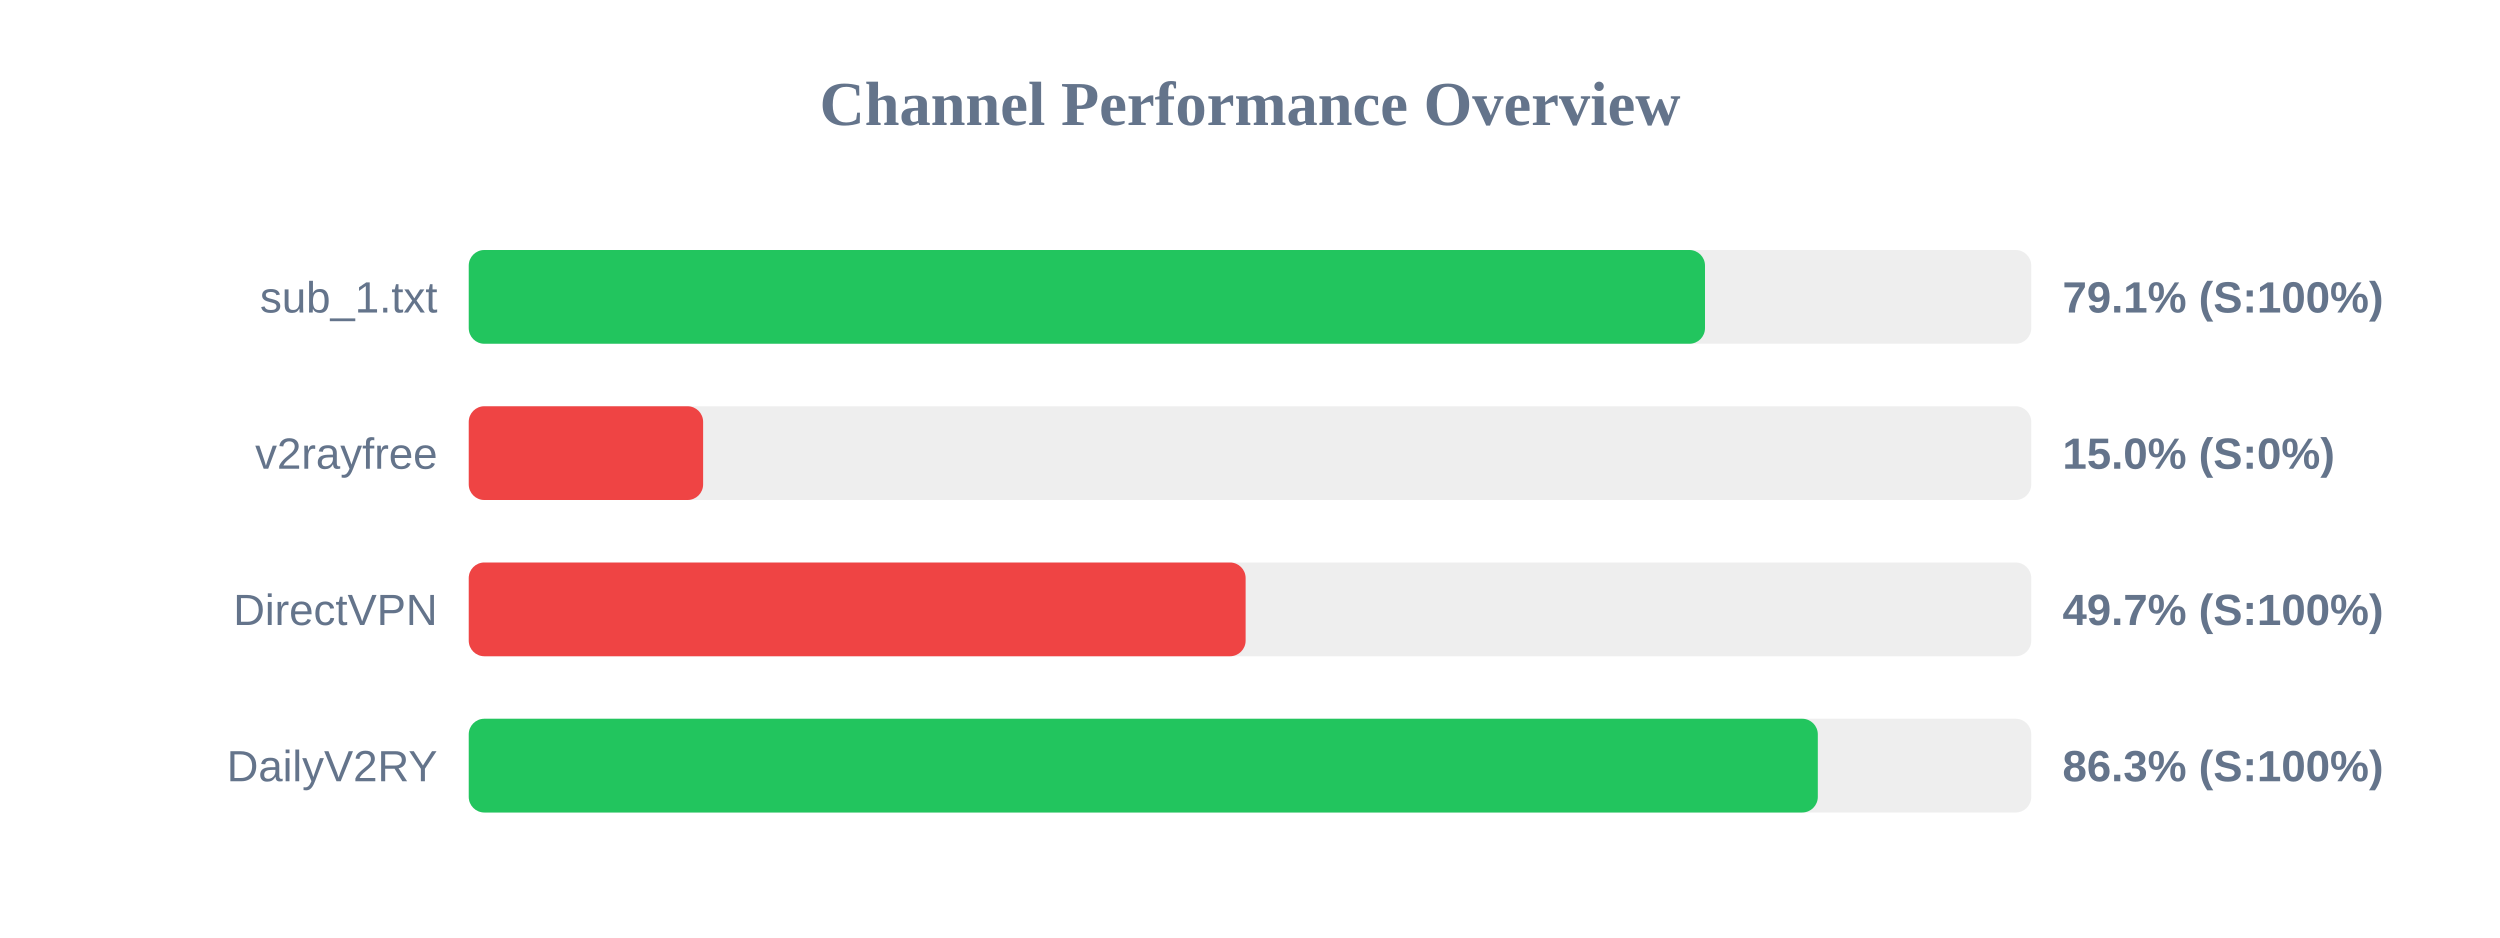
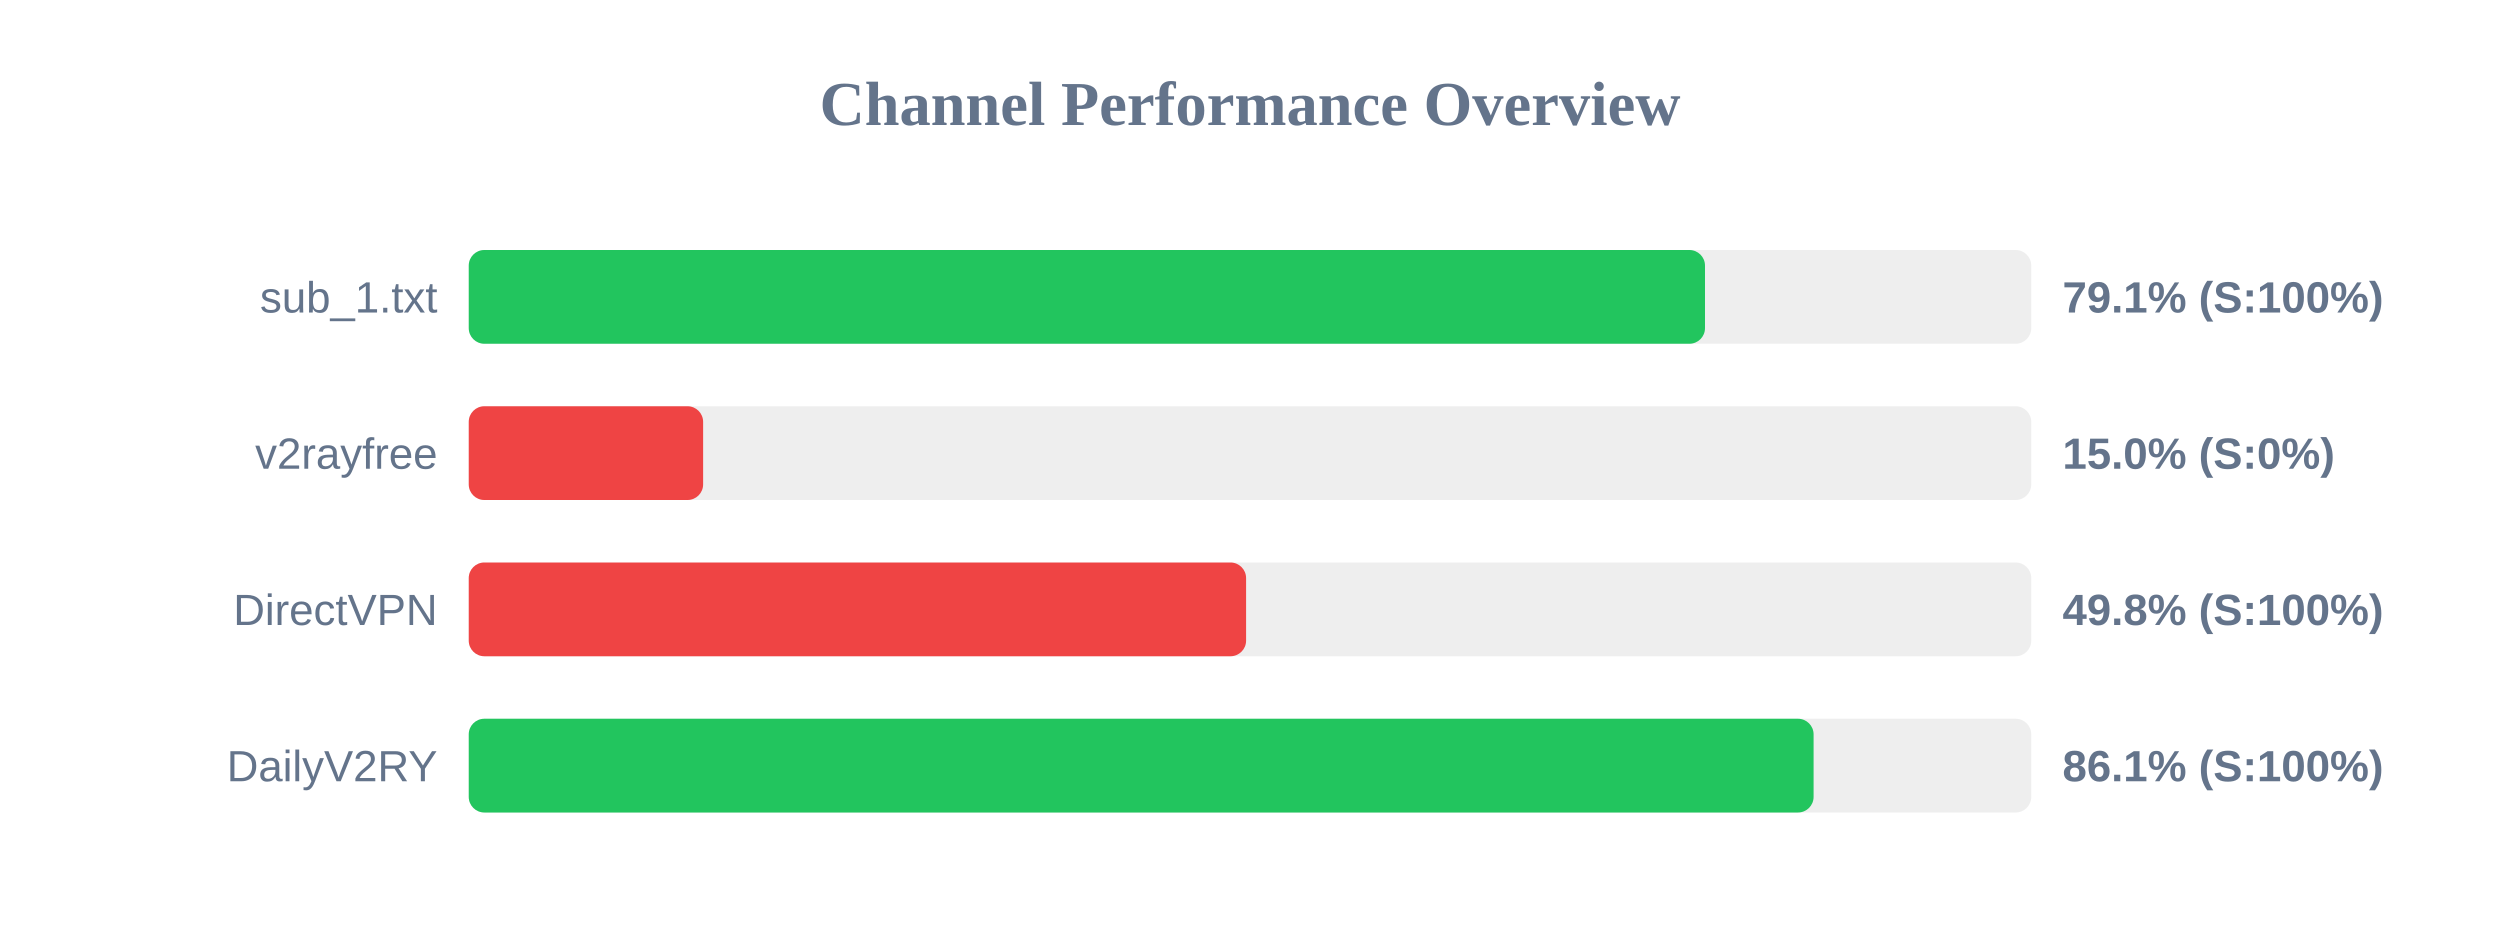
<svg xmlns="http://www.w3.org/2000/svg" width="800" height="300" version="1.1">
  <style>
        .row { font: 14px Arial; fill: #64748b; }
        .score { font: bold 14px Arial; fill: #64748b; }
    </style>
  <text x="400" y="40" text-anchor="middle" font-size="20px" font-weight="bold" fill="#64748b">Channel Performance Overview</text>
  <rect x="150" y="80" width="500" height="30" fill="#eee" rx="5" />
  <rect x="150" y="80" width="395.6" height="30" fill="#22c55e" rx="5" />
  <text x="140" y="100" text-anchor="end" class="row">sub_1.txt</text>
  <text x="660" y="100" text-anchor="start" class="score">79.1% (S:100%)</text>
  <rect x="150" y="130" width="500" height="30" fill="#eee" rx="5" />
  <rect x="150" y="130" width="75.0" height="30" fill="#ef4444" rx="5" />
  <text x="140" y="150" text-anchor="end" class="row">v2rayfree</text>
  <text x="660" y="150" text-anchor="start" class="score">15.0% (S:0%)</text>
  <rect x="150" y="180" width="500" height="30" fill="#eee" rx="5" />
-   <rect x="150" y="180" width="248.6" height="30" fill="#ef4444" rx="5" />
+   <rect x="150" y="180" width="248.75" height="30" fill="#ef4444" rx="5" />
  <text x="140" y="200" text-anchor="end" class="row">DirectVPN</text>
-   <text x="660" y="200" text-anchor="start" class="score">49.7% (S:100%)</text>
+   <text x="660" y="200" text-anchor="start" class="score">49.8% (S:100%)</text>
  <rect x="150" y="230" width="500" height="30" fill="#eee" rx="5" />
-   <rect x="150" y="230" width="431.7" height="30" fill="#22c55e" rx="5" />
+   <rect x="150" y="230" width="430.35" height="30" fill="#22c55e" rx="5" />
  <text x="140" y="250" text-anchor="end" class="row">DailyV2RY</text>
-   <text x="660" y="250" text-anchor="start" class="score">86.3% (S:100%)</text>
+   <text x="660" y="250" text-anchor="start" class="score">86.1% (S:100%)</text>
</svg>
